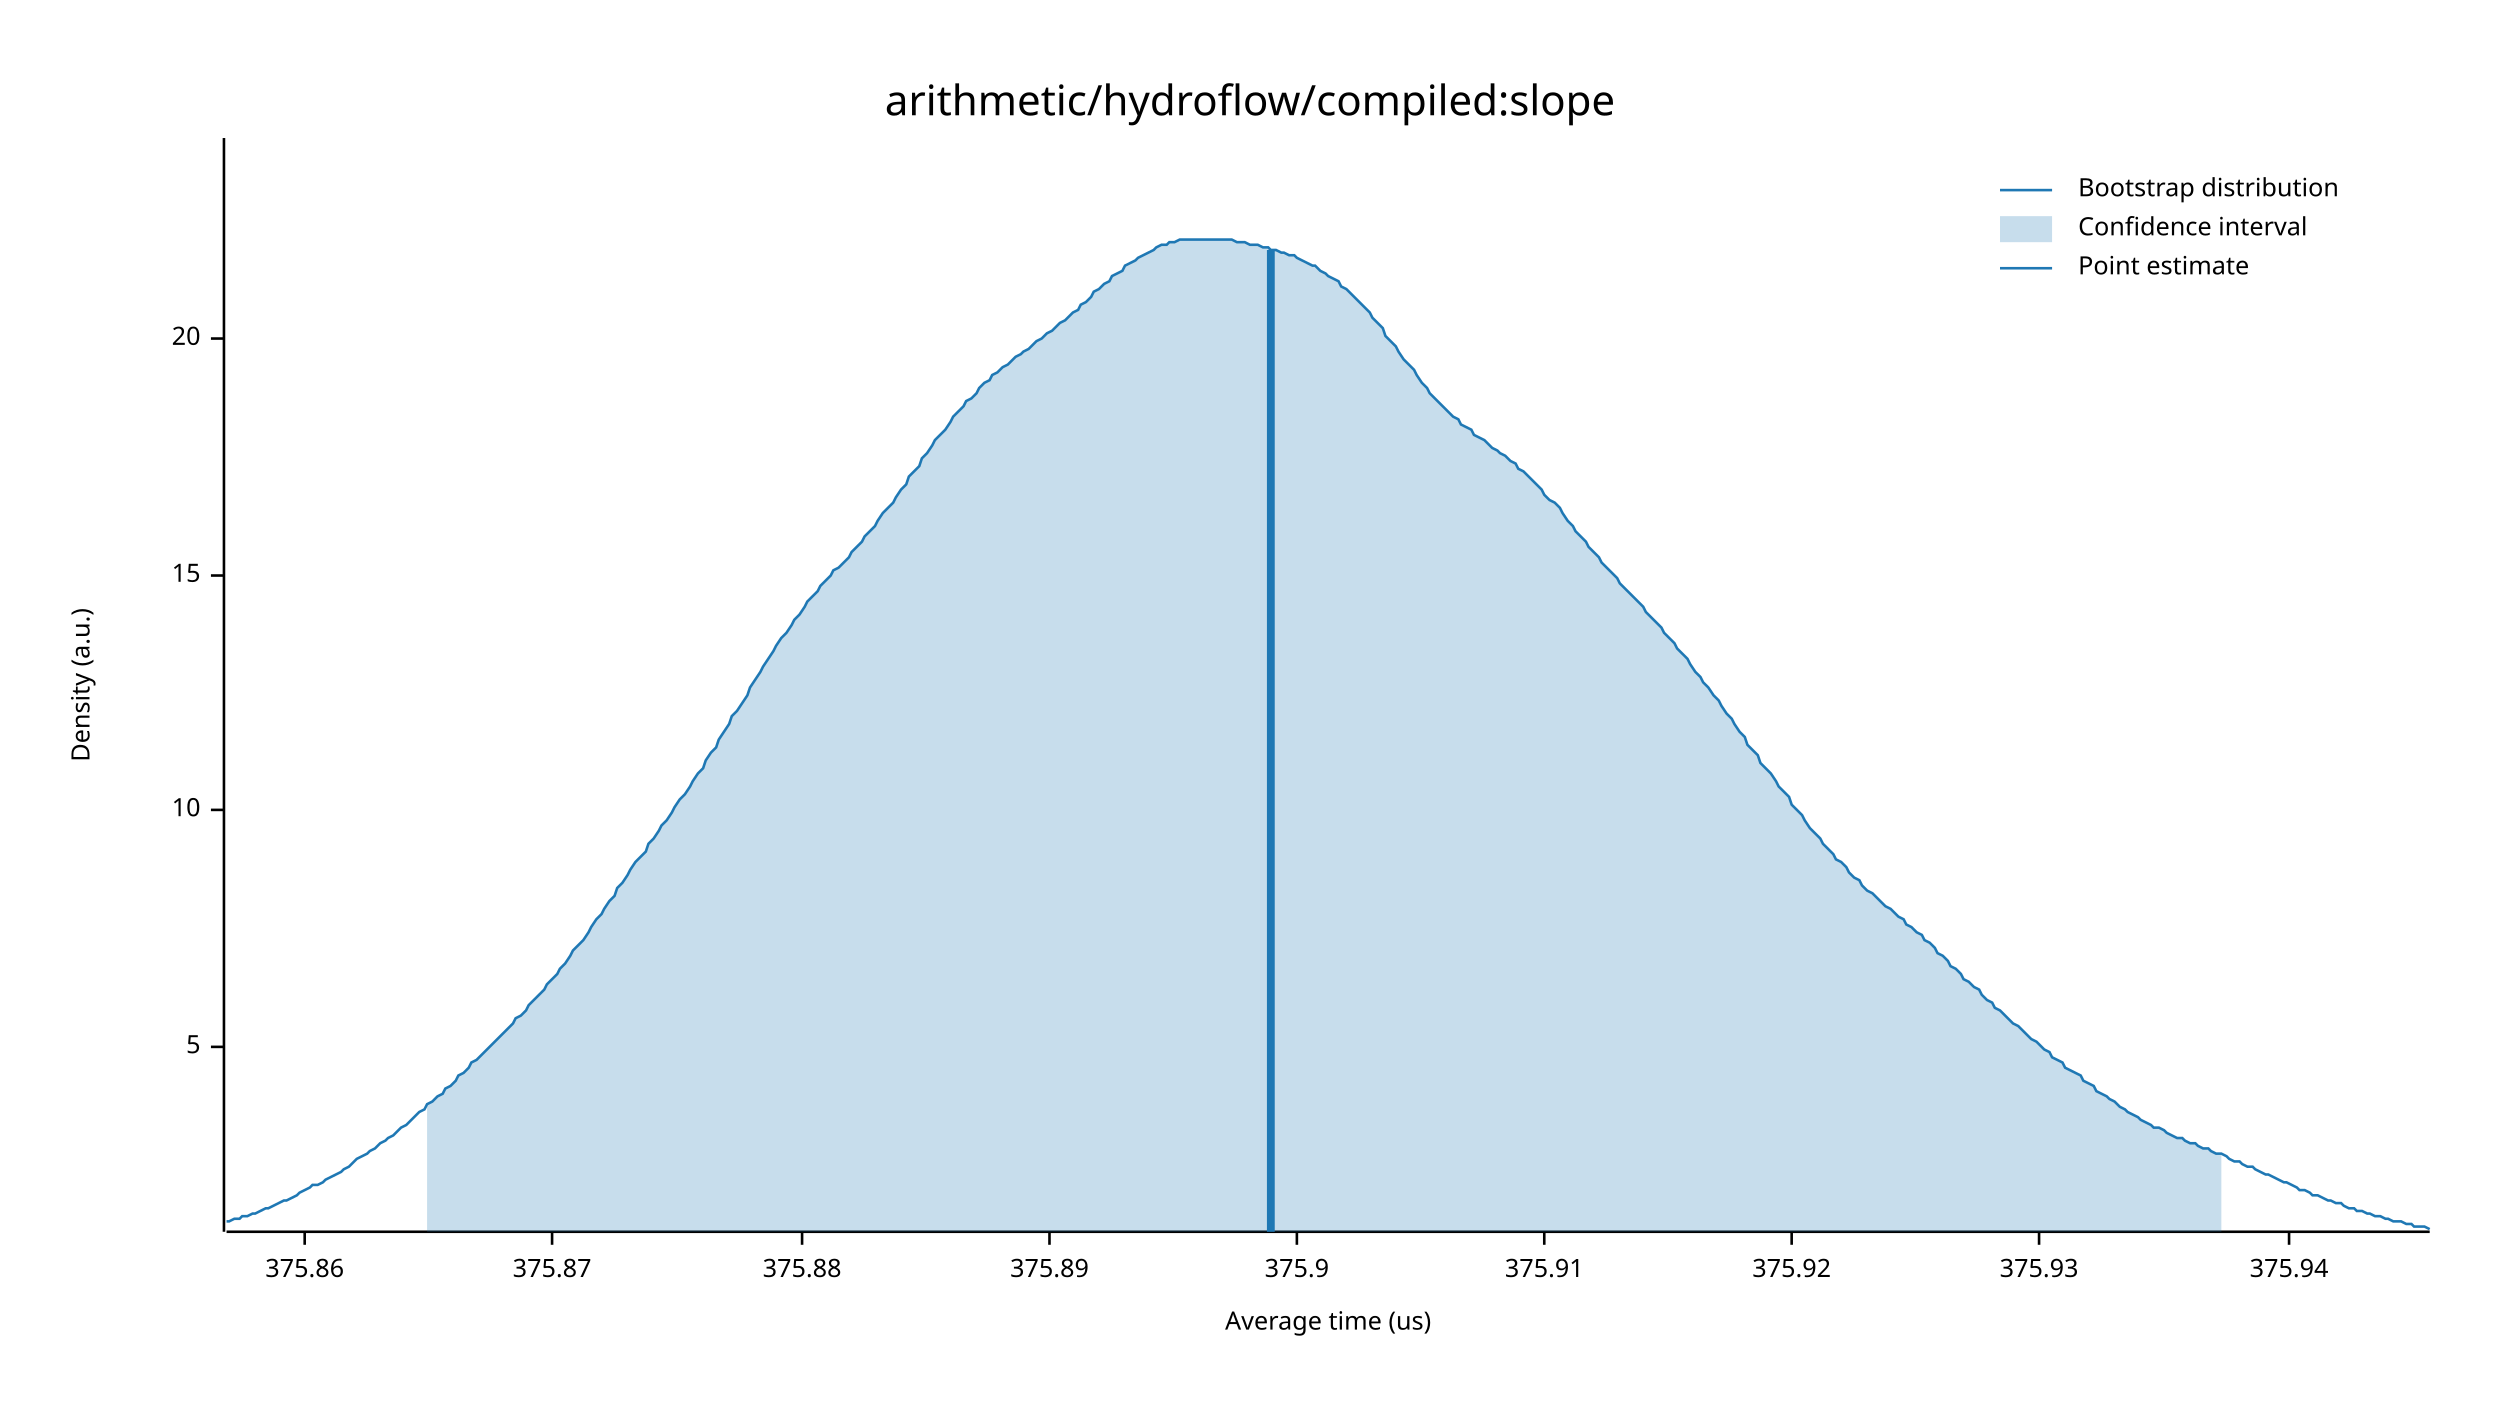
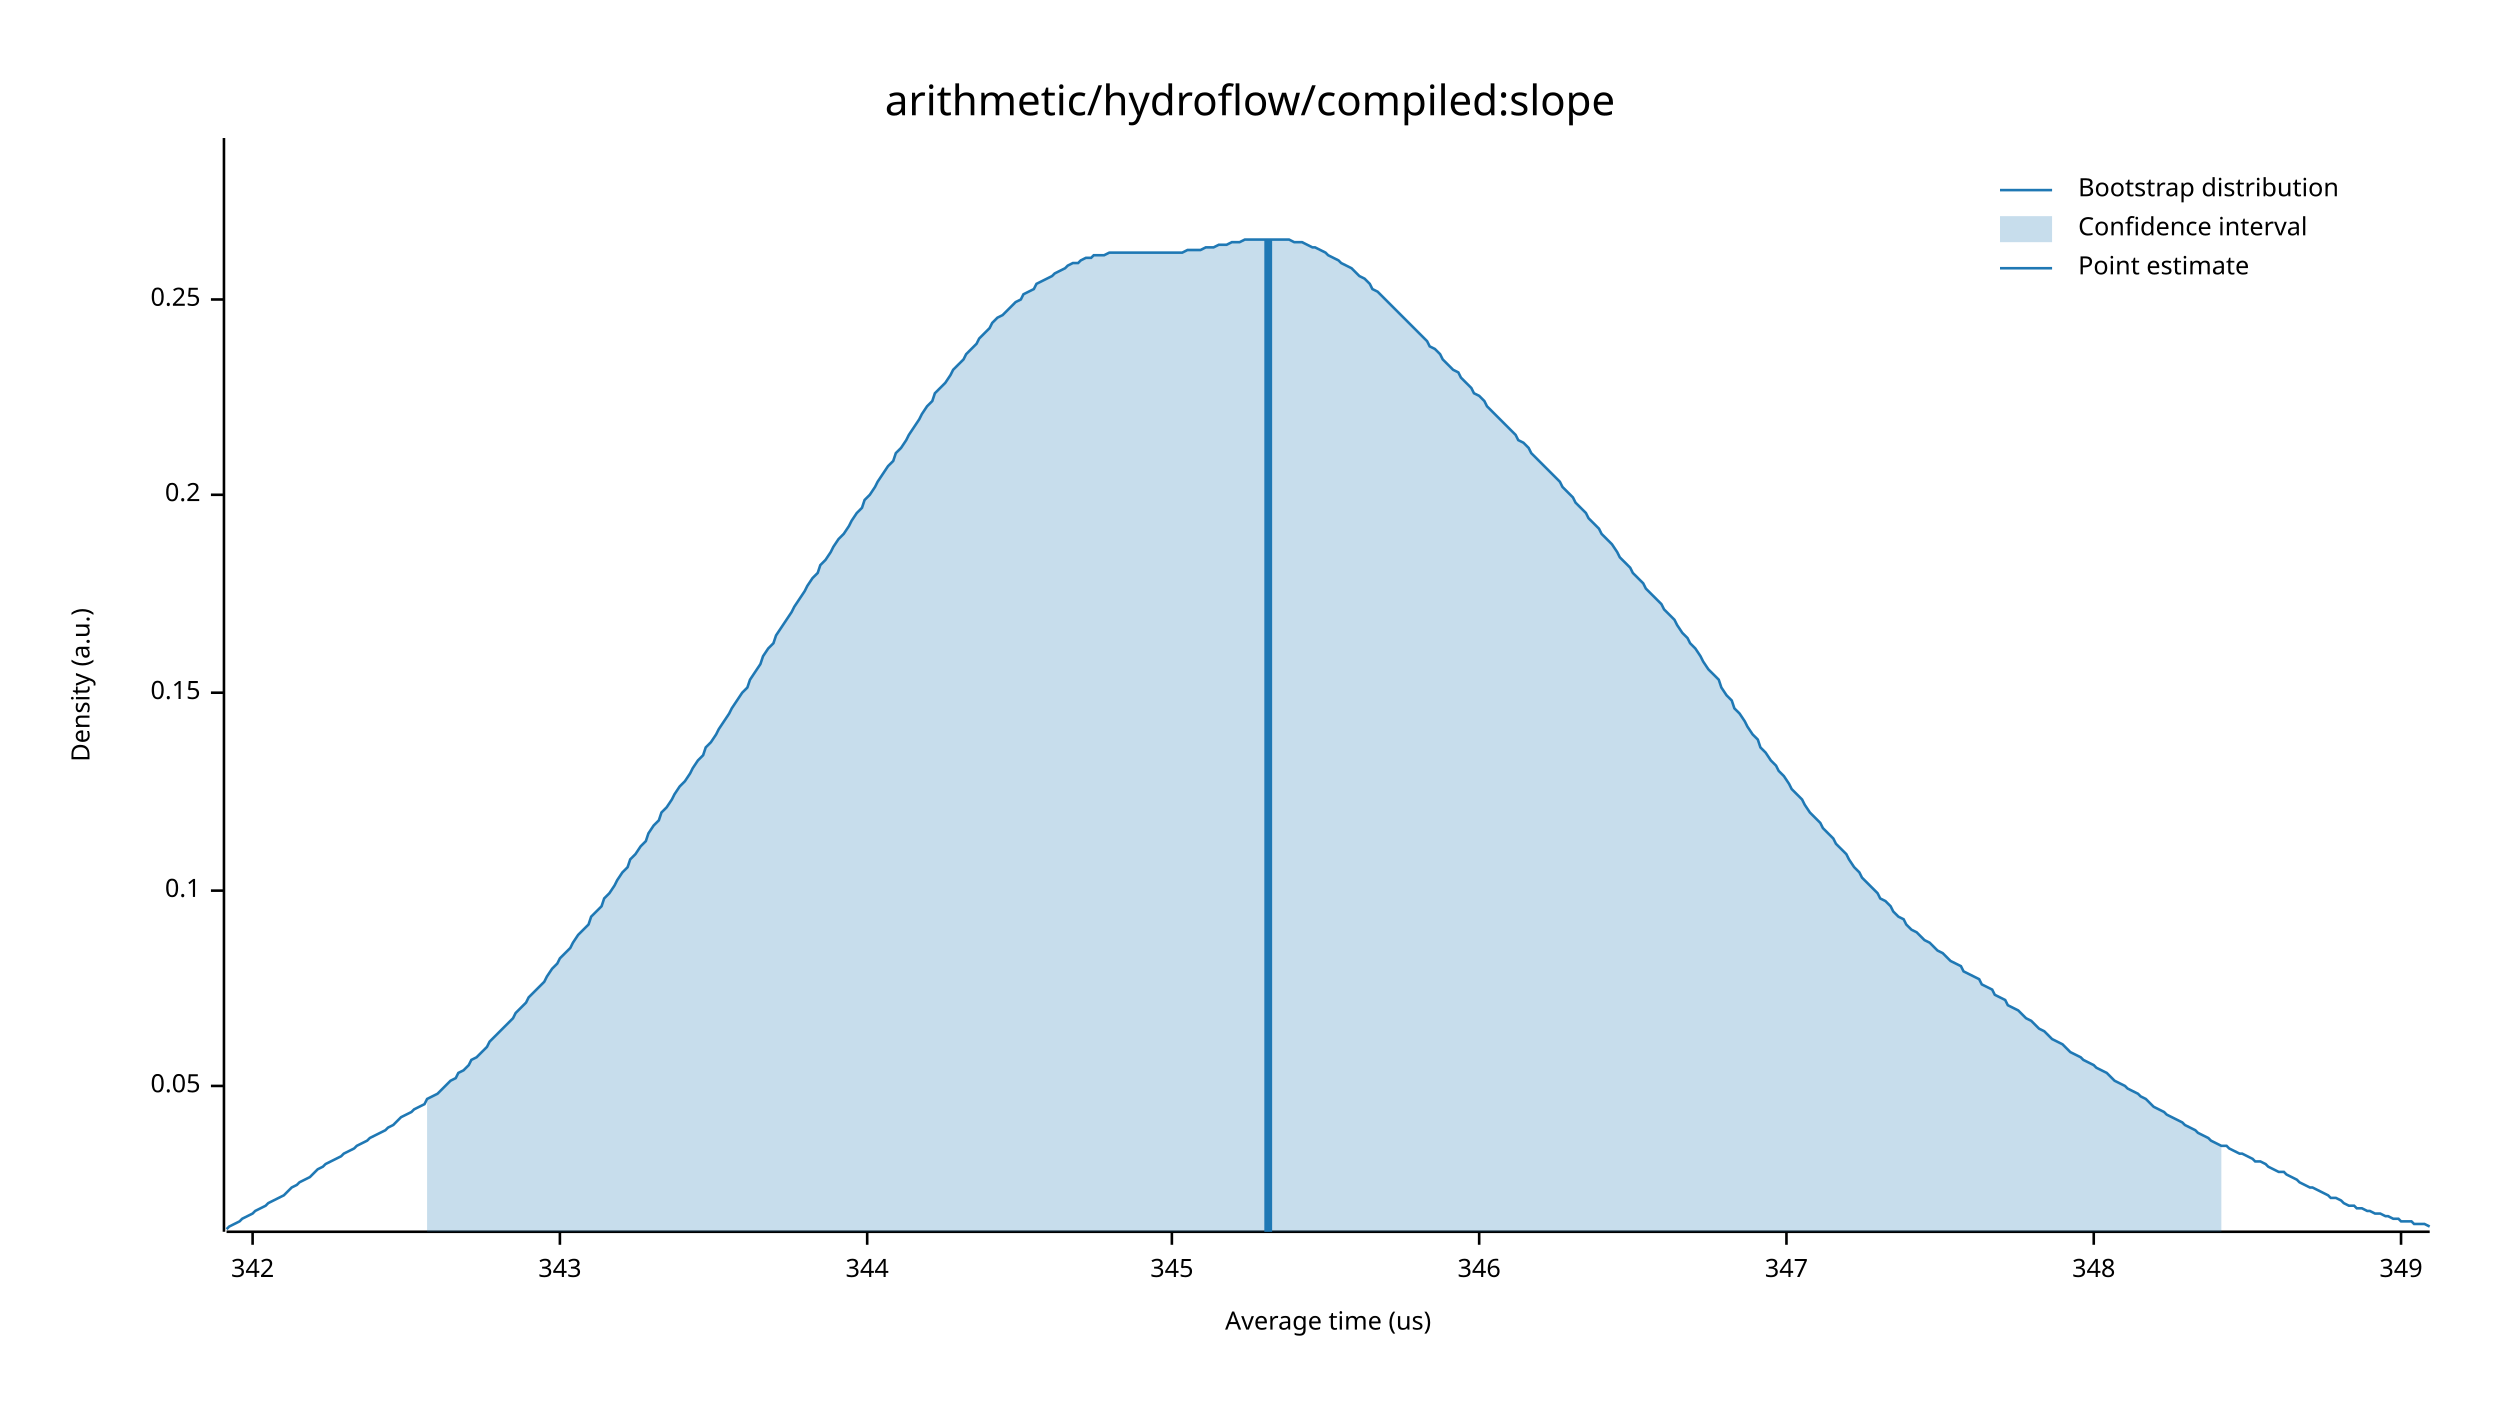
<svg xmlns="http://www.w3.org/2000/svg" width="960" height="540" viewBox="0 0 960 540">
  <text x="480" y="32" dy="0.76em" text-anchor="middle" font-family="sans-serif" font-size="16.129" opacity="1" fill="#000000">
arithmetic/hydroflow/compiled:slope
</text>
  <text x="27" y="263" dy="0.76em" text-anchor="middle" font-family="sans-serif" font-size="9.677" opacity="1" fill="#000000" transform="rotate(270, 27, 263)">
Density (a.u.)
</text>
  <text x="510" y="513" dy="-0.5ex" text-anchor="middle" font-family="sans-serif" font-size="9.677" opacity="1" fill="#000000">
Average time (us)
</text>
  <polyline fill="none" opacity="1" stroke="#000000" stroke-width="1" points="86,53 86,473 " />
-   <text x="77" y="402" dy="0.5ex" text-anchor="end" font-family="sans-serif" font-size="9.677" opacity="1" fill="#000000">
- 5
+   <text x="77" y="417" dy="0.5ex" text-anchor="end" font-family="sans-serif" font-size="9.677" opacity="1" fill="#000000">
+ 0.05
</text>
-   <polyline fill="none" opacity="1" stroke="#000000" stroke-width="1" points="81,402 86,402 " />
-   <text x="77" y="311" dy="0.5ex" text-anchor="end" font-family="sans-serif" font-size="9.677" opacity="1" fill="#000000">
- 10
+   <polyline fill="none" opacity="1" stroke="#000000" stroke-width="1" points="81,417 86,417 " />
+   <text x="77" y="342" dy="0.5ex" text-anchor="end" font-family="sans-serif" font-size="9.677" opacity="1" fill="#000000">
+ 0.1
</text>
-   <polyline fill="none" opacity="1" stroke="#000000" stroke-width="1" points="81,311 86,311 " />
-   <text x="77" y="221" dy="0.5ex" text-anchor="end" font-family="sans-serif" font-size="9.677" opacity="1" fill="#000000">
- 15
+   <polyline fill="none" opacity="1" stroke="#000000" stroke-width="1" points="81,342 86,342 " />
+   <text x="77" y="266" dy="0.5ex" text-anchor="end" font-family="sans-serif" font-size="9.677" opacity="1" fill="#000000">
+ 0.15
</text>
-   <polyline fill="none" opacity="1" stroke="#000000" stroke-width="1" points="81,221 86,221 " />
-   <text x="77" y="130" dy="0.5ex" text-anchor="end" font-family="sans-serif" font-size="9.677" opacity="1" fill="#000000">
- 20
+   <polyline fill="none" opacity="1" stroke="#000000" stroke-width="1" points="81,266 86,266 " />
+   <text x="77" y="190" dy="0.5ex" text-anchor="end" font-family="sans-serif" font-size="9.677" opacity="1" fill="#000000">
+ 0.2
</text>
-   <polyline fill="none" opacity="1" stroke="#000000" stroke-width="1" points="81,130 86,130 " />
+   <polyline fill="none" opacity="1" stroke="#000000" stroke-width="1" points="81,190 86,190 " />
+   <text x="77" y="115" dy="0.5ex" text-anchor="end" font-family="sans-serif" font-size="9.677" opacity="1" fill="#000000">
+ 0.25
+ </text>
+   <polyline fill="none" opacity="1" stroke="#000000" stroke-width="1" points="81,115 86,115 " />
  <polyline fill="none" opacity="1" stroke="#000000" stroke-width="1" points="87,473 933,473 " />
-   <text x="117" y="483" dy="0.76em" text-anchor="middle" font-family="sans-serif" font-size="9.677" opacity="1" fill="#000000">
- 375.86
+   <text x="97" y="483" dy="0.76em" text-anchor="middle" font-family="sans-serif" font-size="9.677" opacity="1" fill="#000000">
+ 342
</text>
-   <polyline fill="none" opacity="1" stroke="#000000" stroke-width="1" points="117,473 117,478 " />
-   <text x="212" y="483" dy="0.76em" text-anchor="middle" font-family="sans-serif" font-size="9.677" opacity="1" fill="#000000">
- 375.87
+   <polyline fill="none" opacity="1" stroke="#000000" stroke-width="1" points="97,473 97,478 " />
+   <text x="215" y="483" dy="0.76em" text-anchor="middle" font-family="sans-serif" font-size="9.677" opacity="1" fill="#000000">
+ 343
</text>
-   <polyline fill="none" opacity="1" stroke="#000000" stroke-width="1" points="212,473 212,478 " />
-   <text x="308" y="483" dy="0.76em" text-anchor="middle" font-family="sans-serif" font-size="9.677" opacity="1" fill="#000000">
- 375.88
+   <polyline fill="none" opacity="1" stroke="#000000" stroke-width="1" points="215,473 215,478 " />
+   <text x="333" y="483" dy="0.76em" text-anchor="middle" font-family="sans-serif" font-size="9.677" opacity="1" fill="#000000">
+ 344
</text>
-   <polyline fill="none" opacity="1" stroke="#000000" stroke-width="1" points="308,473 308,478 " />
-   <text x="403" y="483" dy="0.76em" text-anchor="middle" font-family="sans-serif" font-size="9.677" opacity="1" fill="#000000">
- 375.89
+   <polyline fill="none" opacity="1" stroke="#000000" stroke-width="1" points="333,473 333,478 " />
+   <text x="450" y="483" dy="0.76em" text-anchor="middle" font-family="sans-serif" font-size="9.677" opacity="1" fill="#000000">
+ 345
</text>
-   <polyline fill="none" opacity="1" stroke="#000000" stroke-width="1" points="403,473 403,478 " />
-   <text x="498" y="483" dy="0.76em" text-anchor="middle" font-family="sans-serif" font-size="9.677" opacity="1" fill="#000000">
- 375.9
+   <polyline fill="none" opacity="1" stroke="#000000" stroke-width="1" points="450,473 450,478 " />
+   <text x="568" y="483" dy="0.76em" text-anchor="middle" font-family="sans-serif" font-size="9.677" opacity="1" fill="#000000">
+ 346
</text>
-   <polyline fill="none" opacity="1" stroke="#000000" stroke-width="1" points="498,473 498,478 " />
-   <text x="593" y="483" dy="0.76em" text-anchor="middle" font-family="sans-serif" font-size="9.677" opacity="1" fill="#000000">
- 375.91
+   <polyline fill="none" opacity="1" stroke="#000000" stroke-width="1" points="568,473 568,478 " />
+   <text x="686" y="483" dy="0.76em" text-anchor="middle" font-family="sans-serif" font-size="9.677" opacity="1" fill="#000000">
+ 347
</text>
-   <polyline fill="none" opacity="1" stroke="#000000" stroke-width="1" points="593,473 593,478 " />
-   <text x="688" y="483" dy="0.76em" text-anchor="middle" font-family="sans-serif" font-size="9.677" opacity="1" fill="#000000">
- 375.92
+   <polyline fill="none" opacity="1" stroke="#000000" stroke-width="1" points="686,473 686,478 " />
+   <text x="804" y="483" dy="0.76em" text-anchor="middle" font-family="sans-serif" font-size="9.677" opacity="1" fill="#000000">
+ 348
</text>
-   <polyline fill="none" opacity="1" stroke="#000000" stroke-width="1" points="688,473 688,478 " />
-   <text x="783" y="483" dy="0.76em" text-anchor="middle" font-family="sans-serif" font-size="9.677" opacity="1" fill="#000000">
- 375.93
+   <polyline fill="none" opacity="1" stroke="#000000" stroke-width="1" points="804,473 804,478 " />
+   <text x="922" y="483" dy="0.76em" text-anchor="middle" font-family="sans-serif" font-size="9.677" opacity="1" fill="#000000">
+ 349
</text>
-   <polyline fill="none" opacity="1" stroke="#000000" stroke-width="1" points="783,473 783,478 " />
-   <text x="879" y="483" dy="0.76em" text-anchor="middle" font-family="sans-serif" font-size="9.677" opacity="1" fill="#000000">
- 375.94
- </text>
-   <polyline fill="none" opacity="1" stroke="#000000" stroke-width="1" points="879,473 879,478 " />
-   <polyline fill="none" opacity="1" stroke="#1F78B4" stroke-width="1" points="87,469 88,469 90,468 92,468 93,467 95,467 97,466 98,466 100,465 102,464 103,464 105,463 107,462 109,461 110,461 112,460 114,459 115,458 117,457 119,456 120,455 122,455 124,454 125,453 127,452 129,451 131,450 132,449 134,448 136,446 137,445 139,444 141,443 142,442 144,441 146,439 148,438 149,437 151,436 153,434 154,433 156,432 158,430 159,429 161,427 163,426 164,424 166,423 168,421 170,420 171,418 173,417 175,415 176,413 178,412 180,410 181,408 183,407 185,405 187,403 188,402 190,400 192,398 193,397 195,395 197,393 198,391 200,390 202,388 203,386 205,384 207,382 209,380 210,378 212,376 214,374 215,372 217,370 219,367 220,365 222,363 224,361 226,358 227,356 229,353 231,351 232,349 234,346 236,344 237,341 239,339 241,336 242,334 244,331 246,329 248,327 249,324 251,322 253,319 254,317 256,315 258,312 259,310 261,307 263,305 265,302 266,300 268,297 270,295 271,292 273,289 275,287 276,284 278,281 280,278 281,275 283,273 285,270 287,267 288,264 290,261 292,258 293,256 295,253 297,250 298,248 300,245 302,243 304,240 305,238 307,236 309,233 310,231 312,229 314,227 315,225 317,223 319,221 320,219 322,218 324,216 326,214 327,212 329,210 331,208 332,206 334,204 336,202 337,200 339,197 341,195 343,193 344,191 346,188 348,186 349,183 351,181 353,179 354,176 356,174 358,171 359,169 361,167 363,165 365,162 366,160 368,158 370,156 371,154 373,153 375,151 376,149 378,147 380,146 381,144 383,143 385,141 387,140 388,139 390,137 392,136 393,135 395,134 397,132 398,131 400,130 402,128 404,127 405,126 407,124 409,123 410,122 412,120 414,119 415,117 417,116 419,114 420,112 422,111 424,109 426,108 427,106 429,105 431,104 432,102 434,101 436,100 437,99 439,98 441,97 443,96 444,95 446,94 448,94 449,93 451,93 453,92 454,92 456,92 458,92 459,92 461,92 463,92 465,92 466,92 468,92 470,92 471,92 473,92 475,93 476,93 478,93 480,94 482,94 483,94 485,95 487,95 488,96 490,96 492,97 493,97 495,98 497,98 498,99 500,100 502,101 504,102 505,102 507,104 509,105 510,106 512,107 514,108 515,110 517,111 519,113 521,115 522,116 524,118 526,120 527,122 529,124 531,126 532,129 534,131 536,133 537,135 539,138 541,140 543,142 544,144 546,147 548,149 549,151 551,153 553,155 554,156 556,158 558,160 560,161 561,163 563,164 565,165 566,167 568,168 570,169 571,170 573,172 575,173 576,174 578,175 580,177 582,178 583,180 585,181 587,183 588,184 590,186 592,188 593,190 595,192 597,193 599,195 600,197 602,200 604,202 605,204 607,206 609,208 610,210 612,212 614,214 615,216 617,218 619,220 621,222 622,224 624,226 626,228 627,229 629,231 631,233 632,235 634,237 636,239 638,241 639,243 641,245 643,247 644,249 646,251 648,253 649,255 651,258 653,260 654,262 656,264 658,267 660,269 661,271 663,274 665,276 666,278 668,281 670,283 671,286 673,288 675,290 676,293 678,295 680,297 682,300 683,302 685,304 687,306 688,309 690,311 692,313 693,315 695,318 697,320 699,322 700,324 702,326 704,328 705,330 707,331 709,333 710,335 712,337 714,338 715,340 717,342 719,343 721,345 722,346 724,348 726,349 727,350 729,352 731,353 732,355 734,356 736,358 738,359 739,361 741,362 743,364 744,366 746,367 748,369 749,371 751,372 753,374 754,376 756,377 758,379 760,380 761,382 763,384 765,385 766,387 768,388 770,390 771,391 773,393 775,394 777,396 778,397 780,399 782,400 783,401 785,403 787,404 788,406 790,407 792,408 793,410 795,411 797,412 799,413 800,415 802,416 804,417 805,419 807,420 809,421 810,422 812,423 814,425 816,426 817,427 819,428 821,429 822,430 824,431 826,432 827,433 829,433 831,434 832,435 834,436 836,437 838,437 839,438 841,439 843,439 844,440 846,441 848,441 849,442 851,443 853,443 855,444 856,445 858,446 860,446 861,447 863,448 865,448 866,449 868,450 870,451 871,451 873,452 875,453 877,454 878,454 880,455 882,456 883,457 885,457 887,458 888,459 890,459 892,460 894,461 895,461 897,462 899,462 900,463 902,464 904,464 905,465 907,465 909,466 910,466 912,467 914,467 916,468 917,468 919,469 921,469 922,469 924,470 926,470 927,471 929,471 931,471 933,472 " />
-   <polygon opacity="0.25" fill="#1F78B4" points="164,424 166,423 168,421 170,420 171,418 173,417 175,415 176,413 178,412 180,410 181,408 183,407 185,405 187,403 188,402 190,400 192,398 193,397 195,395 197,393 198,391 200,390 202,388 203,386 205,384 207,382 209,380 210,378 212,376 214,374 215,372 217,370 219,367 220,365 222,363 224,361 226,358 227,356 229,353 231,351 232,349 234,346 236,344 237,341 239,339 241,336 242,334 244,331 246,329 248,327 249,324 251,322 253,319 254,317 256,315 258,312 259,310 261,307 263,305 265,302 266,300 268,297 270,295 271,292 273,289 275,287 276,284 278,281 280,278 281,275 283,273 285,270 287,267 288,264 290,261 292,258 293,256 295,253 297,250 298,248 300,245 302,243 304,240 305,238 307,236 309,233 310,231 312,229 314,227 315,225 317,223 319,221 320,219 322,218 324,216 326,214 327,212 329,210 331,208 332,206 334,204 336,202 337,200 339,197 341,195 343,193 344,191 346,188 348,186 349,183 351,181 353,179 354,176 356,174 358,171 359,169 361,167 363,165 365,162 366,160 368,158 370,156 371,154 373,153 375,151 376,149 378,147 380,146 381,144 383,143 385,141 387,140 388,139 390,137 392,136 393,135 395,134 397,132 398,131 400,130 402,128 404,127 405,126 407,124 409,123 410,122 412,120 414,119 415,117 417,116 419,114 420,112 422,111 424,109 426,108 427,106 429,105 431,104 432,102 434,101 436,100 437,99 439,98 441,97 443,96 444,95 446,94 448,94 449,93 451,93 453,92 454,92 456,92 458,92 459,92 461,92 463,92 465,92 466,92 468,92 470,92 471,92 473,92 475,93 476,93 478,93 480,94 482,94 483,94 485,95 487,95 488,96 490,96 492,97 493,97 495,98 497,98 498,99 500,100 502,101 504,102 505,102 507,104 509,105 510,106 512,107 514,108 515,110 517,111 519,113 521,115 522,116 524,118 526,120 527,122 529,124 531,126 532,129 534,131 536,133 537,135 539,138 541,140 543,142 544,144 546,147 548,149 549,151 551,153 553,155 554,156 556,158 558,160 560,161 561,163 563,164 565,165 566,167 568,168 570,169 571,170 573,172 575,173 576,174 578,175 580,177 582,178 583,180 585,181 587,183 588,184 590,186 592,188 593,190 595,192 597,193 599,195 600,197 602,200 604,202 605,204 607,206 609,208 610,210 612,212 614,214 615,216 617,218 619,220 621,222 622,224 624,226 626,228 627,229 629,231 631,233 632,235 634,237 636,239 638,241 639,243 641,245 643,247 644,249 646,251 648,253 649,255 651,258 653,260 654,262 656,264 658,267 660,269 661,271 663,274 665,276 666,278 668,281 670,283 671,286 673,288 675,290 676,293 678,295 680,297 682,300 683,302 685,304 687,306 688,309 690,311 692,313 693,315 695,318 697,320 699,322 700,324 702,326 704,328 705,330 707,331 709,333 710,335 712,337 714,338 715,340 717,342 719,343 721,345 722,346 724,348 726,349 727,350 729,352 731,353 732,355 734,356 736,358 738,359 739,361 741,362 743,364 744,366 746,367 748,369 749,371 751,372 753,374 754,376 756,377 758,379 760,380 761,382 763,384 765,385 766,387 768,388 770,390 771,391 773,393 775,394 777,396 778,397 780,399 782,400 783,401 785,403 787,404 788,406 790,407 792,408 793,410 795,411 797,412 799,413 800,415 802,416 804,417 805,419 807,420 809,421 810,422 812,423 814,425 816,426 817,427 819,428 821,429 822,430 824,431 826,432 827,433 829,433 831,434 832,435 834,436 836,437 838,437 839,438 841,439 843,439 844,440 846,441 848,441 849,442 851,443 853,443 853,473 164,473 " />
-   <polyline fill="none" opacity="1" stroke="#1F78B4" stroke-width="3" points="488,473 488,96 " />
+   <polyline fill="none" opacity="1" stroke="#000000" stroke-width="1" points="922,473 922,478 " />
+   <polyline fill="none" opacity="1" stroke="#1F78B4" stroke-width="1" points="87,472 88,471 90,470 92,469 93,468 95,467 97,466 98,465 100,464 102,463 103,462 105,461 107,460 109,459 110,458 112,456 114,455 115,454 117,453 119,452 120,451 122,449 124,448 125,447 127,446 129,445 131,444 132,443 134,442 136,441 137,440 139,439 141,438 142,437 144,436 146,435 148,434 149,433 151,432 153,430 154,429 156,428 158,427 159,426 161,425 163,424 164,422 166,421 168,420 170,418 171,417 173,415 175,414 176,412 178,411 180,409 181,407 183,406 185,404 187,402 188,400 190,398 192,396 193,395 195,393 197,391 198,389 200,387 202,385 203,383 205,381 207,379 209,377 210,375 212,372 214,370 215,368 217,366 219,364 220,362 222,359 224,357 226,355 227,352 229,350 231,348 232,345 234,343 236,340 237,338 239,335 241,333 242,330 244,328 246,325 248,323 249,320 251,317 253,315 254,312 256,310 258,307 259,305 261,302 263,300 265,297 266,295 268,292 270,290 271,287 273,285 275,282 276,280 278,277 280,274 281,272 283,269 285,266 287,264 288,261 290,258 292,255 293,252 295,249 297,247 298,244 300,241 302,238 304,235 305,233 307,230 309,227 310,225 312,222 314,220 315,217 317,215 319,212 320,210 322,207 324,205 326,202 327,200 329,197 331,195 332,192 334,190 336,187 337,185 339,182 341,179 343,177 344,174 346,172 348,169 349,167 351,164 353,161 354,159 356,156 358,154 359,151 361,149 363,147 365,144 366,142 368,140 370,138 371,136 373,134 375,132 376,130 378,128 380,126 381,124 383,122 385,121 387,119 388,118 390,116 392,115 393,113 395,112 397,111 398,109 400,108 402,107 404,106 405,105 407,104 409,103 410,102 412,101 414,101 415,100 417,99 419,99 420,98 422,98 424,98 426,97 427,97 429,97 431,97 432,97 434,97 436,97 437,97 439,97 441,97 443,97 444,97 446,97 448,97 449,97 451,97 453,97 454,97 456,96 458,96 459,96 461,96 463,95 465,95 466,95 468,94 470,94 471,94 473,93 475,93 476,93 478,92 480,92 482,92 483,92 485,92 487,92 488,92 490,92 492,92 493,92 495,92 497,93 498,93 500,93 502,94 504,95 505,95 507,96 509,97 510,98 512,99 514,100 515,101 517,102 519,103 521,105 522,106 524,107 526,109 527,111 529,112 531,114 532,115 534,117 536,119 537,120 539,122 541,124 543,126 544,127 546,129 548,131 549,133 551,134 553,136 554,138 556,140 558,142 560,143 561,145 563,147 565,149 566,151 568,152 570,154 571,156 573,158 575,160 576,161 578,163 580,165 582,167 583,169 585,170 587,172 588,174 590,176 592,178 593,179 595,181 597,183 599,185 600,187 602,189 604,191 605,193 607,195 609,197 610,199 612,201 614,203 615,205 617,207 619,209 621,212 622,214 624,216 626,218 627,220 629,222 631,224 632,226 634,228 636,230 638,232 639,234 641,236 643,238 644,240 646,243 648,245 649,247 651,249 653,252 654,254 656,257 658,259 660,261 661,264 663,267 665,269 666,272 668,274 670,277 671,279 673,282 675,284 676,287 678,289 680,292 682,294 683,296 685,298 687,301 688,303 690,305 692,307 693,309 695,312 697,314 699,316 700,318 702,320 704,322 705,324 707,326 709,328 710,330 712,333 714,335 715,337 717,339 719,341 721,343 722,345 724,346 726,348 727,350 729,352 731,353 732,355 734,357 736,358 738,360 739,361 741,362 743,364 744,365 746,366 748,368 749,369 751,370 753,371 754,373 756,374 758,375 760,376 761,378 763,379 765,380 766,382 768,383 770,384 771,386 773,387 775,388 777,390 778,391 780,392 782,394 783,395 785,396 787,398 788,399 790,400 792,401 793,402 795,404 797,405 799,406 800,407 802,408 804,409 805,410 807,411 809,412 810,413 812,415 814,416 816,417 817,418 819,419 821,420 822,421 824,422 826,424 827,425 829,426 831,427 832,428 834,429 836,430 838,431 839,432 841,433 843,434 844,435 846,436 848,437 849,438 851,439 853,440 855,440 856,441 858,442 860,443 861,443 863,444 865,445 866,446 868,446 870,447 871,448 873,449 875,450 877,450 878,451 880,452 882,453 883,454 885,455 887,456 888,456 890,457 892,458 894,459 895,460 897,460 899,461 900,462 902,463 904,463 905,464 907,464 909,465 910,465 912,466 914,466 916,467 917,467 919,468 921,468 922,469 924,469 926,469 927,470 929,470 931,470 933,471 " />
+   <polygon opacity="0.25" fill="#1F78B4" points="164,422 166,421 168,420 170,418 171,417 173,415 175,414 176,412 178,411 180,409 181,407 183,406 185,404 187,402 188,400 190,398 192,396 193,395 195,393 197,391 198,389 200,387 202,385 203,383 205,381 207,379 209,377 210,375 212,372 214,370 215,368 217,366 219,364 220,362 222,359 224,357 226,355 227,352 229,350 231,348 232,345 234,343 236,340 237,338 239,335 241,333 242,330 244,328 246,325 248,323 249,320 251,317 253,315 254,312 256,310 258,307 259,305 261,302 263,300 265,297 266,295 268,292 270,290 271,287 273,285 275,282 276,280 278,277 280,274 281,272 283,269 285,266 287,264 288,261 290,258 292,255 293,252 295,249 297,247 298,244 300,241 302,238 304,235 305,233 307,230 309,227 310,225 312,222 314,220 315,217 317,215 319,212 320,210 322,207 324,205 326,202 327,200 329,197 331,195 332,192 334,190 336,187 337,185 339,182 341,179 343,177 344,174 346,172 348,169 349,167 351,164 353,161 354,159 356,156 358,154 359,151 361,149 363,147 365,144 366,142 368,140 370,138 371,136 373,134 375,132 376,130 378,128 380,126 381,124 383,122 385,121 387,119 388,118 390,116 392,115 393,113 395,112 397,111 398,109 400,108 402,107 404,106 405,105 407,104 409,103 410,102 412,101 414,101 415,100 417,99 419,99 420,98 422,98 424,98 426,97 427,97 429,97 431,97 432,97 434,97 436,97 437,97 439,97 441,97 443,97 444,97 446,97 448,97 449,97 451,97 453,97 454,97 456,96 458,96 459,96 461,96 463,95 465,95 466,95 468,94 470,94 471,94 473,93 475,93 476,93 478,92 480,92 482,92 483,92 485,92 487,92 488,92 490,92 492,92 493,92 495,92 497,93 498,93 500,93 502,94 504,95 505,95 507,96 509,97 510,98 512,99 514,100 515,101 517,102 519,103 521,105 522,106 524,107 526,109 527,111 529,112 531,114 532,115 534,117 536,119 537,120 539,122 541,124 543,126 544,127 546,129 548,131 549,133 551,134 553,136 554,138 556,140 558,142 560,143 561,145 563,147 565,149 566,151 568,152 570,154 571,156 573,158 575,160 576,161 578,163 580,165 582,167 583,169 585,170 587,172 588,174 590,176 592,178 593,179 595,181 597,183 599,185 600,187 602,189 604,191 605,193 607,195 609,197 610,199 612,201 614,203 615,205 617,207 619,209 621,212 622,214 624,216 626,218 627,220 629,222 631,224 632,226 634,228 636,230 638,232 639,234 641,236 643,238 644,240 646,243 648,245 649,247 651,249 653,252 654,254 656,257 658,259 660,261 661,264 663,267 665,269 666,272 668,274 670,277 671,279 673,282 675,284 676,287 678,289 680,292 682,294 683,296 685,298 687,301 688,303 690,305 692,307 693,309 695,312 697,314 699,316 700,318 702,320 704,322 705,324 707,326 709,328 710,330 712,333 714,335 715,337 717,339 719,341 721,343 722,345 724,346 726,348 727,350 729,352 731,353 732,355 734,357 736,358 738,360 739,361 741,362 743,364 744,365 746,366 748,368 749,369 751,370 753,371 754,373 756,374 758,375 760,376 761,378 763,379 765,380 766,382 768,383 770,384 771,386 773,387 775,388 777,390 778,391 780,392 782,394 783,395 785,396 787,398 788,399 790,400 792,401 793,402 795,404 797,405 799,406 800,407 802,408 804,409 805,410 807,411 809,412 810,413 812,415 814,416 816,417 817,418 819,419 821,420 822,421 824,422 826,424 827,425 829,426 831,427 832,428 834,429 836,430 838,431 839,432 841,433 843,434 844,435 846,436 848,437 849,438 851,439 853,440 853,473 164,473 " />
+   <polyline fill="none" opacity="1" stroke="#1F78B4" stroke-width="3" points="487,473 487,92 " />
  <text x="798" y="68" dy="0.76em" text-anchor="start" font-family="sans-serif" font-size="9.677" opacity="1" fill="#000000">
Bootstrap distribution
</text>
  <text x="798" y="83" dy="0.76em" text-anchor="start" font-family="sans-serif" font-size="9.677" opacity="1" fill="#000000">
Confidence interval
</text>
  <text x="798" y="98" dy="0.76em" text-anchor="start" font-family="sans-serif" font-size="9.677" opacity="1" fill="#000000">
Point estimate
</text>
  <polyline fill="none" opacity="1" stroke="#1F78B4" stroke-width="1" points="768,73 788,73 " />
  <rect x="768" y="83" width="20" height="10" opacity="0.25" fill="#1F78B4" stroke="none" />
  <polyline fill="none" opacity="1" stroke="#1F78B4" stroke-width="1" points="768,103 788,103 " />
</svg>
